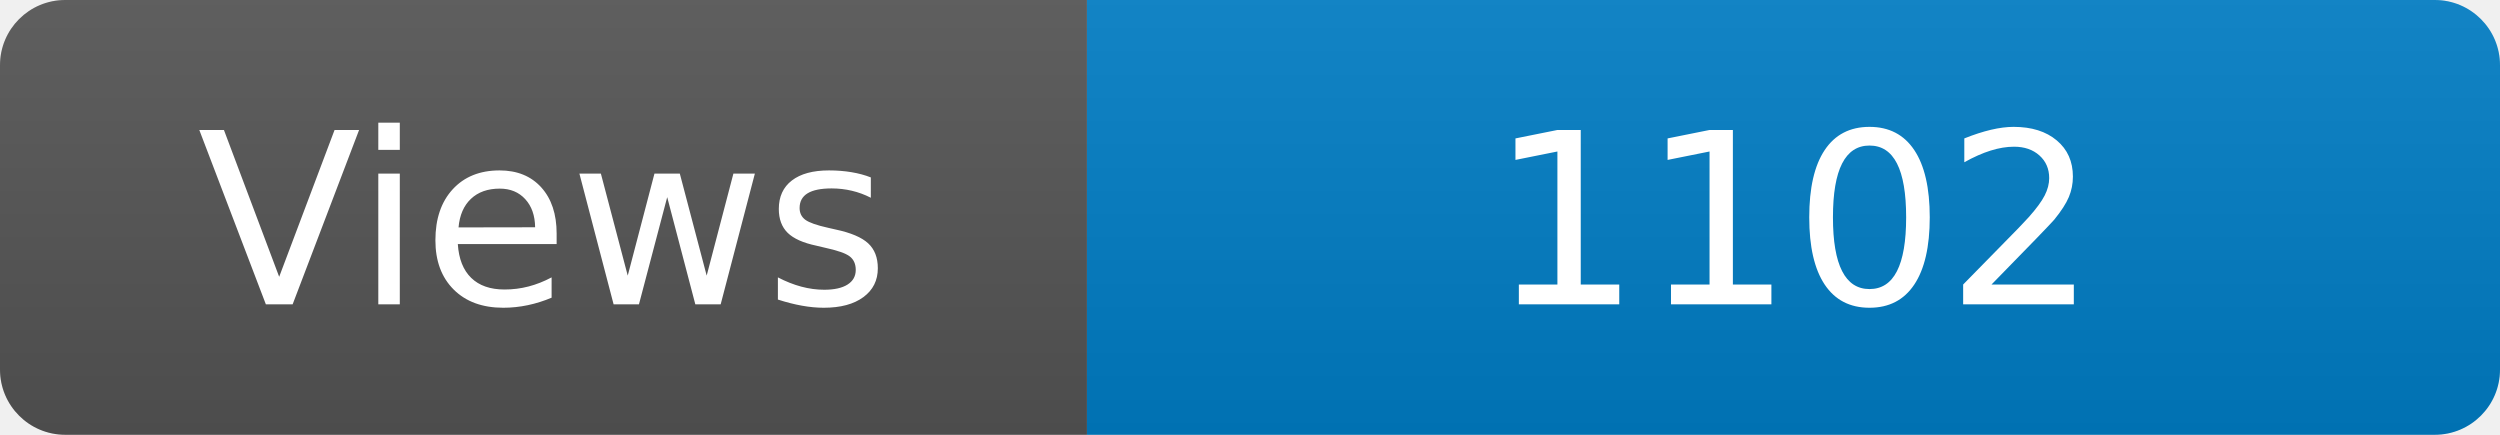
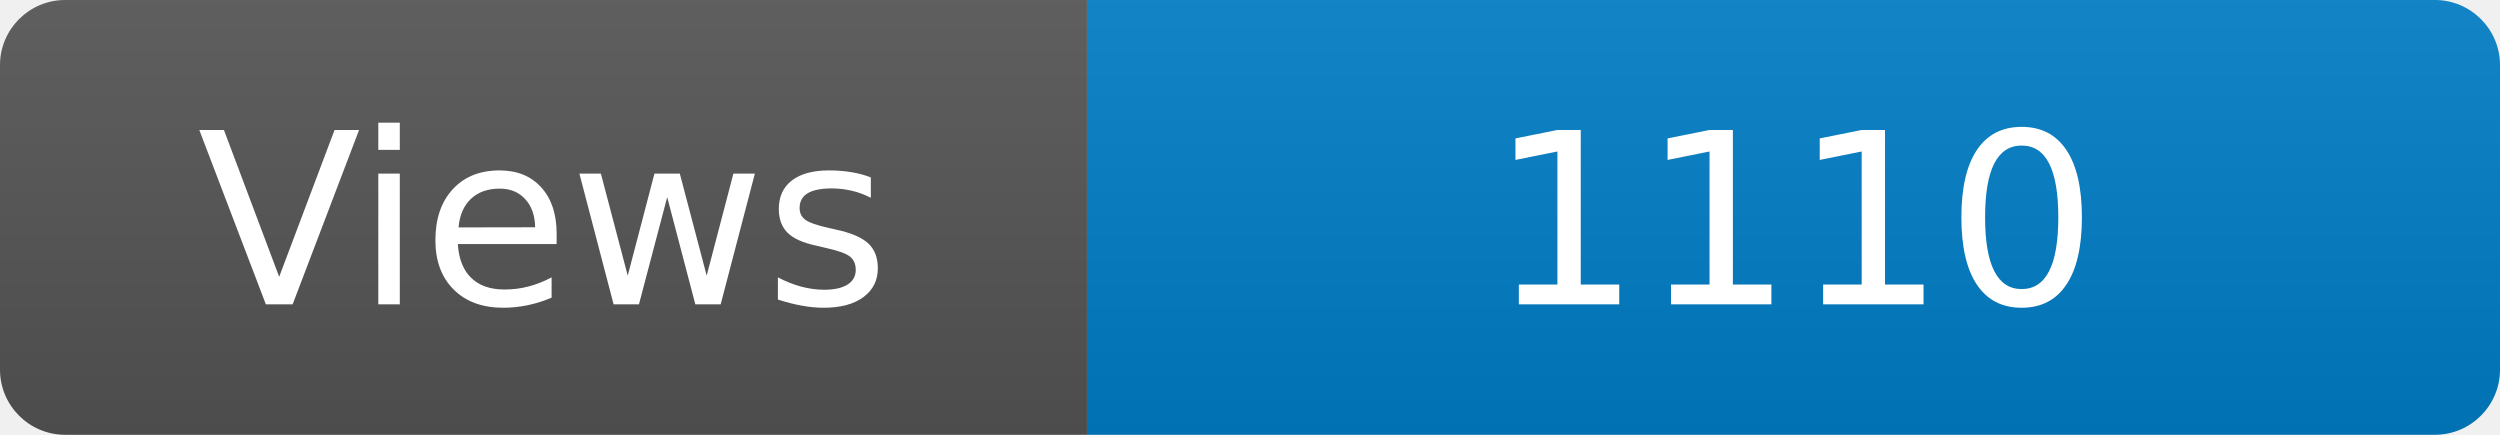
<svg xmlns="http://www.w3.org/2000/svg" width="115" height="20" role="img" aria-label="Maintained?: yes">
  <linearGradient id="s" x2="0" y2="100%">
    <stop offset="0" stop-color="#bbb" stop-opacity=".1" />
    <stop offset="1" stop-opacity=".1" />
  </linearGradient>
  <clipPath id="r">
    <rect width="115" height="20" rx="3" fill="#fff" />
  </clipPath>
  <g clip-path="url(#r)">
    <rect width="50" height="20" fill="#555" />
    <rect x="50" width="160" height="20" fill="#007ec6" />
    <rect width="115" height="20" fill="url(#s)" />
  </g>
  <g fill="#fff" text-anchor="middle" font-family="Verdana,Geneva,DejaVu Sans,sans-serif" font-size="110">
    <text x="250" y="140" transform="scale(.1)" fill="#fff">Views</text>
-     <text x="825" y="140" transform="scale(.1)" fill="#fff">1102</text>
+     <text x="825" y="140" transform="scale(.1)" fill="#fff">1110</text>
  </g>
</svg>
